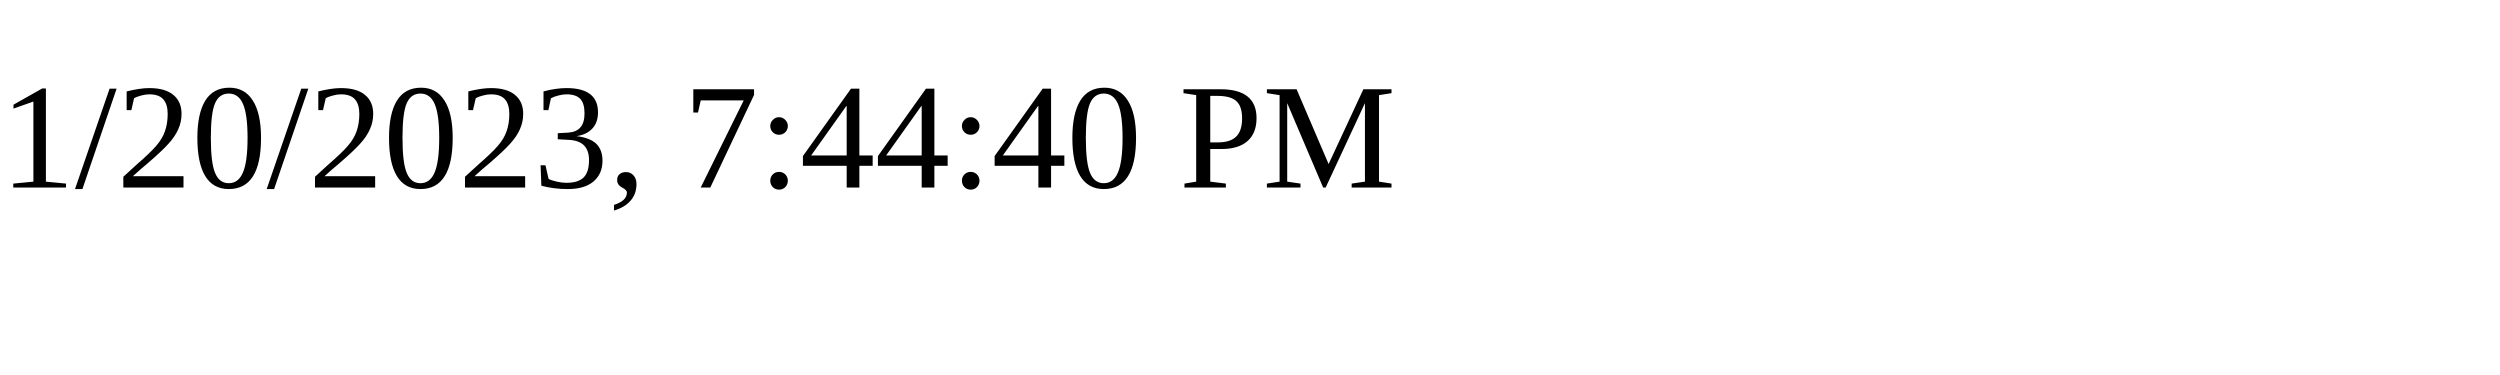
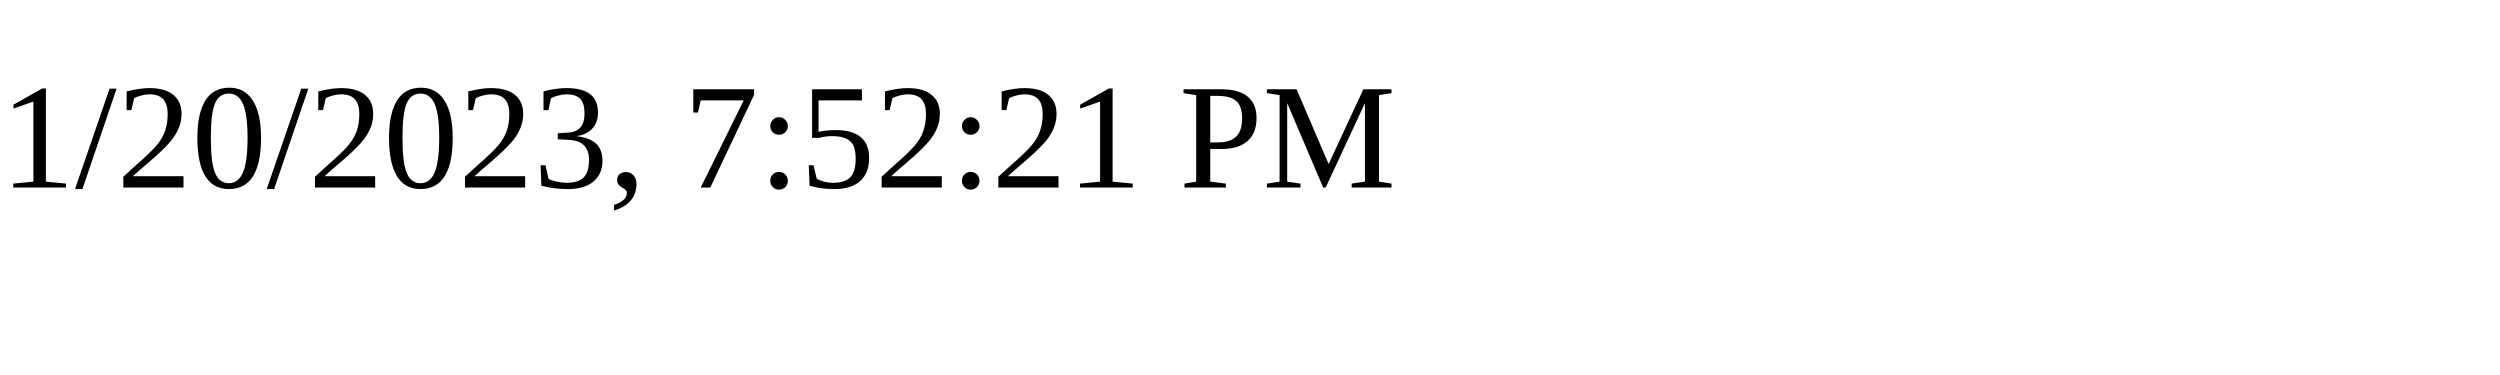
<svg xmlns="http://www.w3.org/2000/svg" height="30" width="200">
-   <text x="0" y="15">1/20/2023, 7:44:40 PM</text>
+   <text x="0" y="15">1/20/2023, 7:52:21 PM</text>
</svg>
